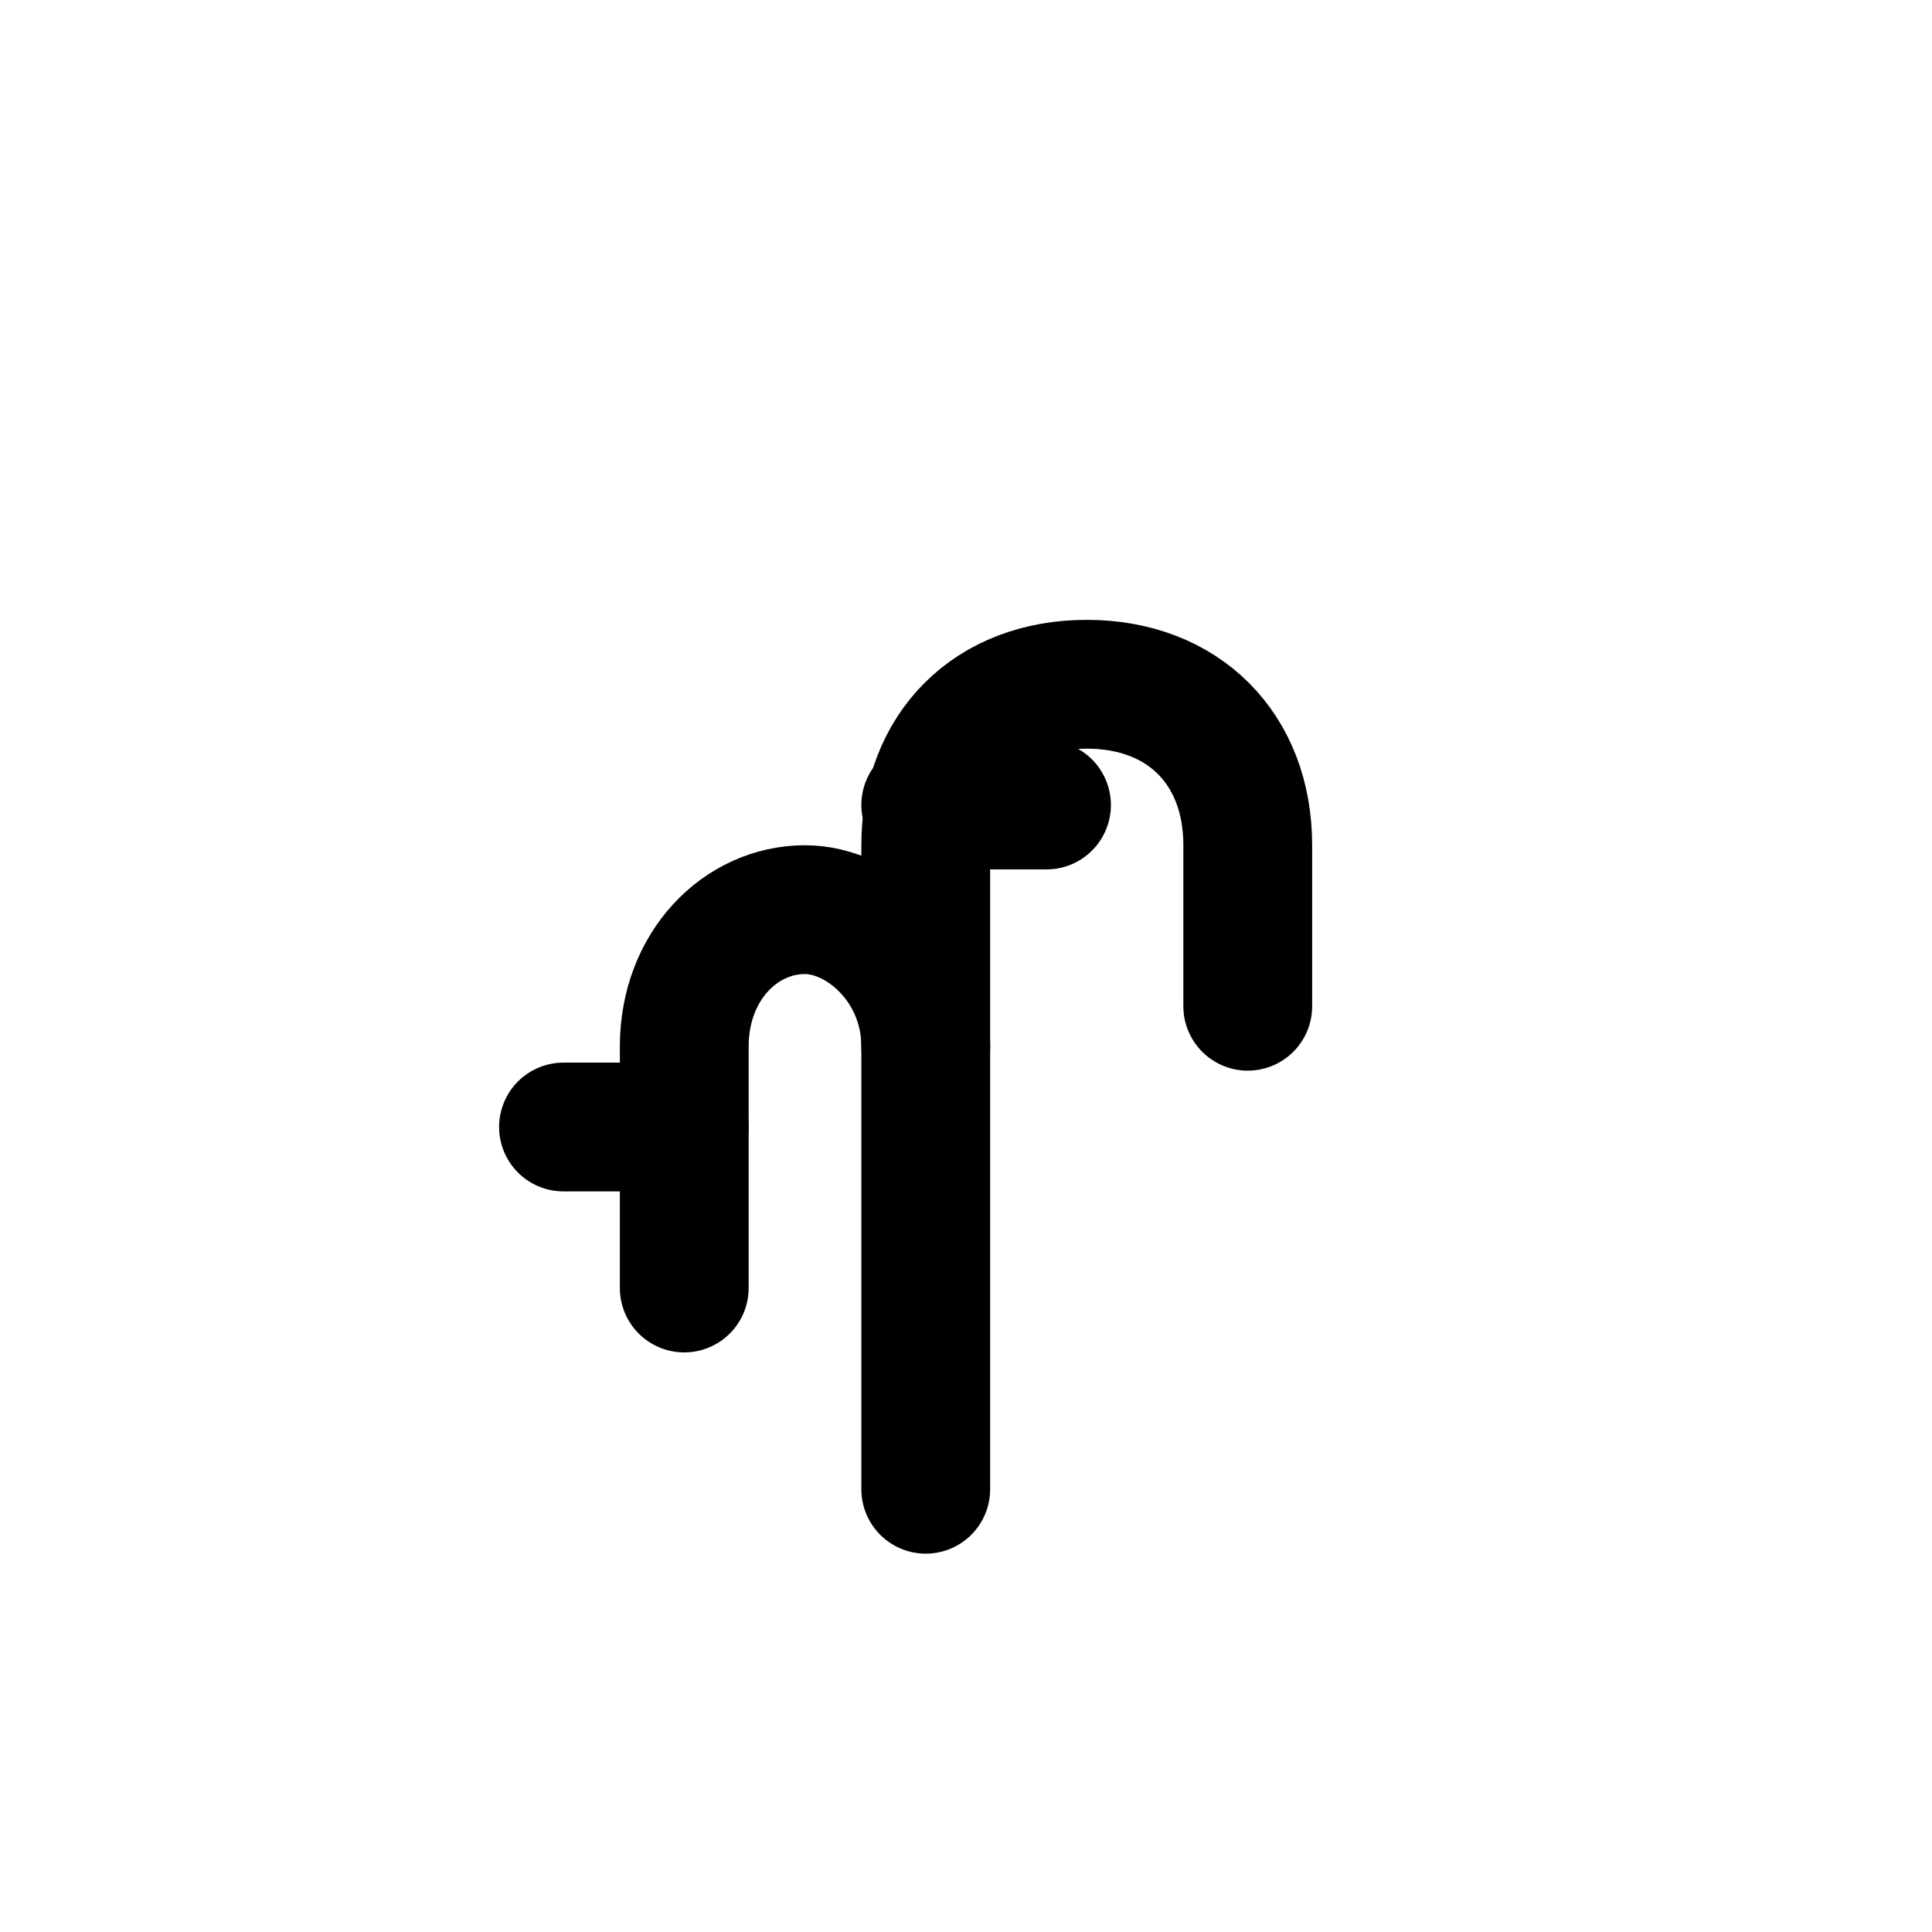
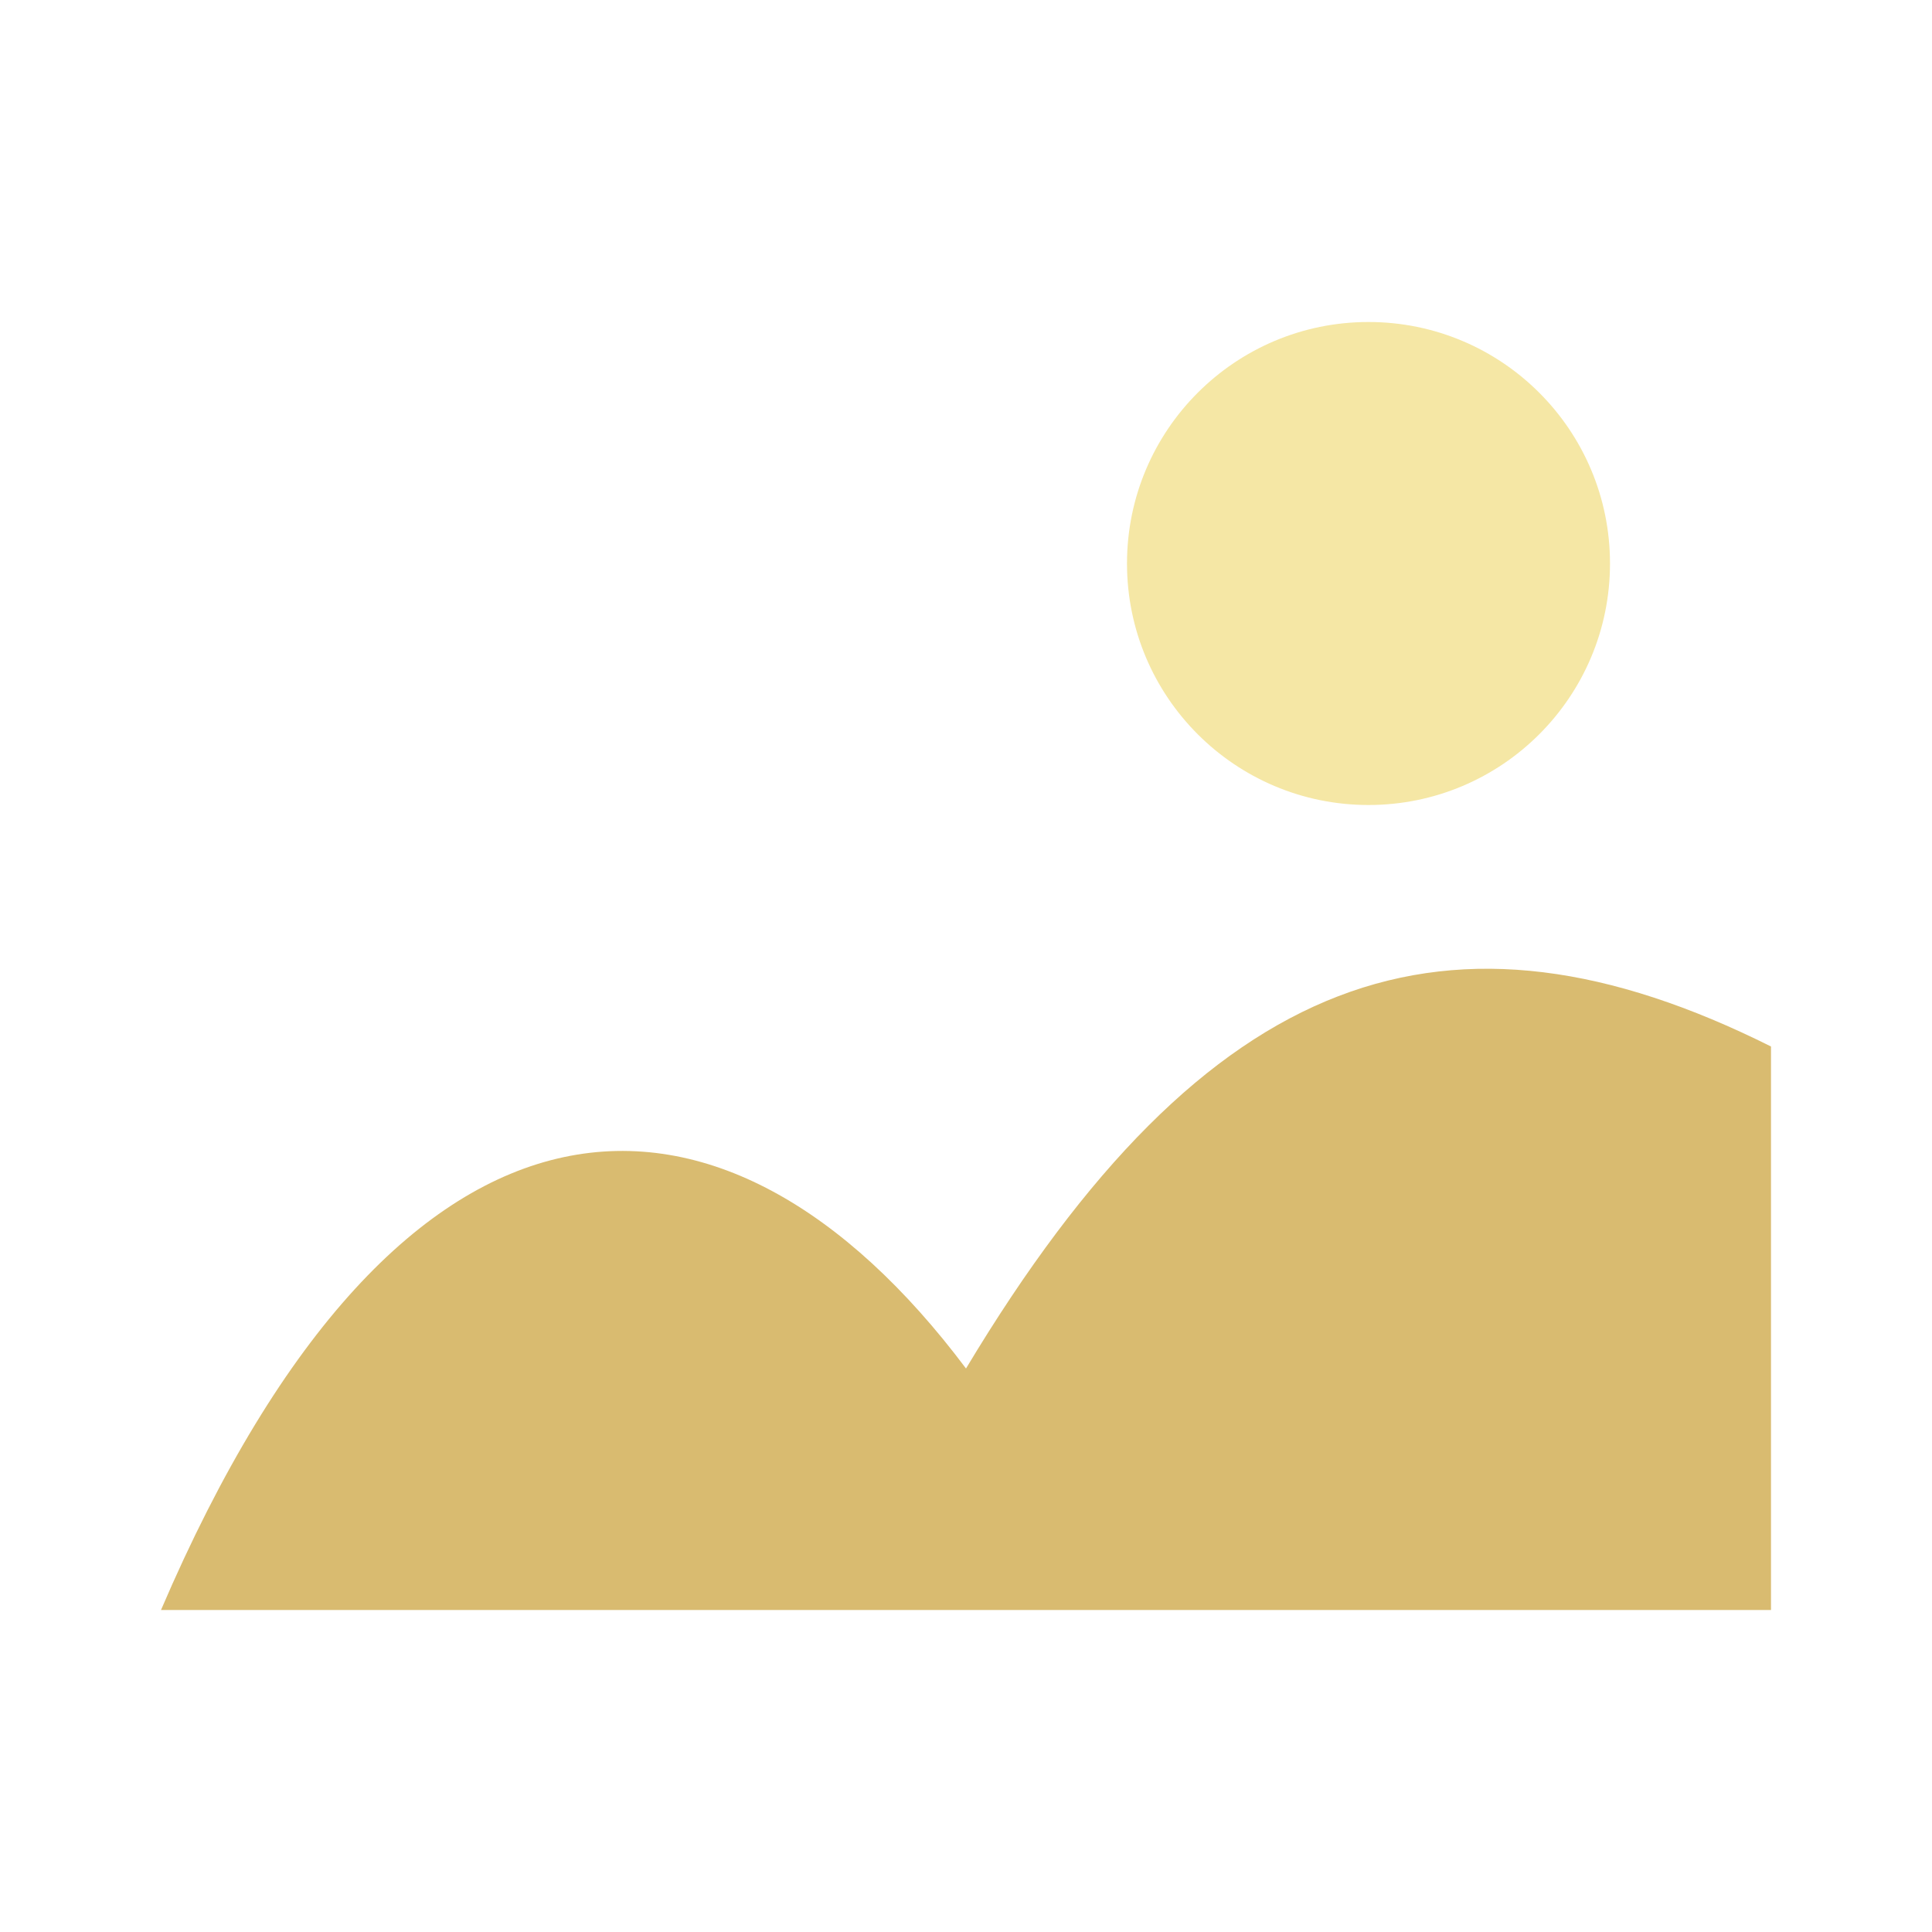
- <svg xmlns="http://www.w3.org/2000/svg" viewBox="0 0 24 24" fill="none" stroke="currentColor" stroke-width="1.6" stroke-linecap="round" stroke-linejoin="round">
-   <path d="M11.5 18.5v-8c0-1.2.8-2 2-2s2 .8 2 2v2" />
-   <path d="M8.5 16v-3c0-1 .7-1.7 1.5-1.7.7 0 1.5.7 1.5 1.7" />
-   <path d="M8.5 14H7m6-4h-1.5" />
+ <svg xmlns="http://www.w3.org/2000/svg" viewBox="0 0 24 24">
+   <path fill="#d9bb70" d="M2 20c3-7 7-7 10-3 3-5 6-6 10-4v7z" />
+   <circle fill="#f5e7a5" cx="17" cy="7" r="3" />
</svg>
